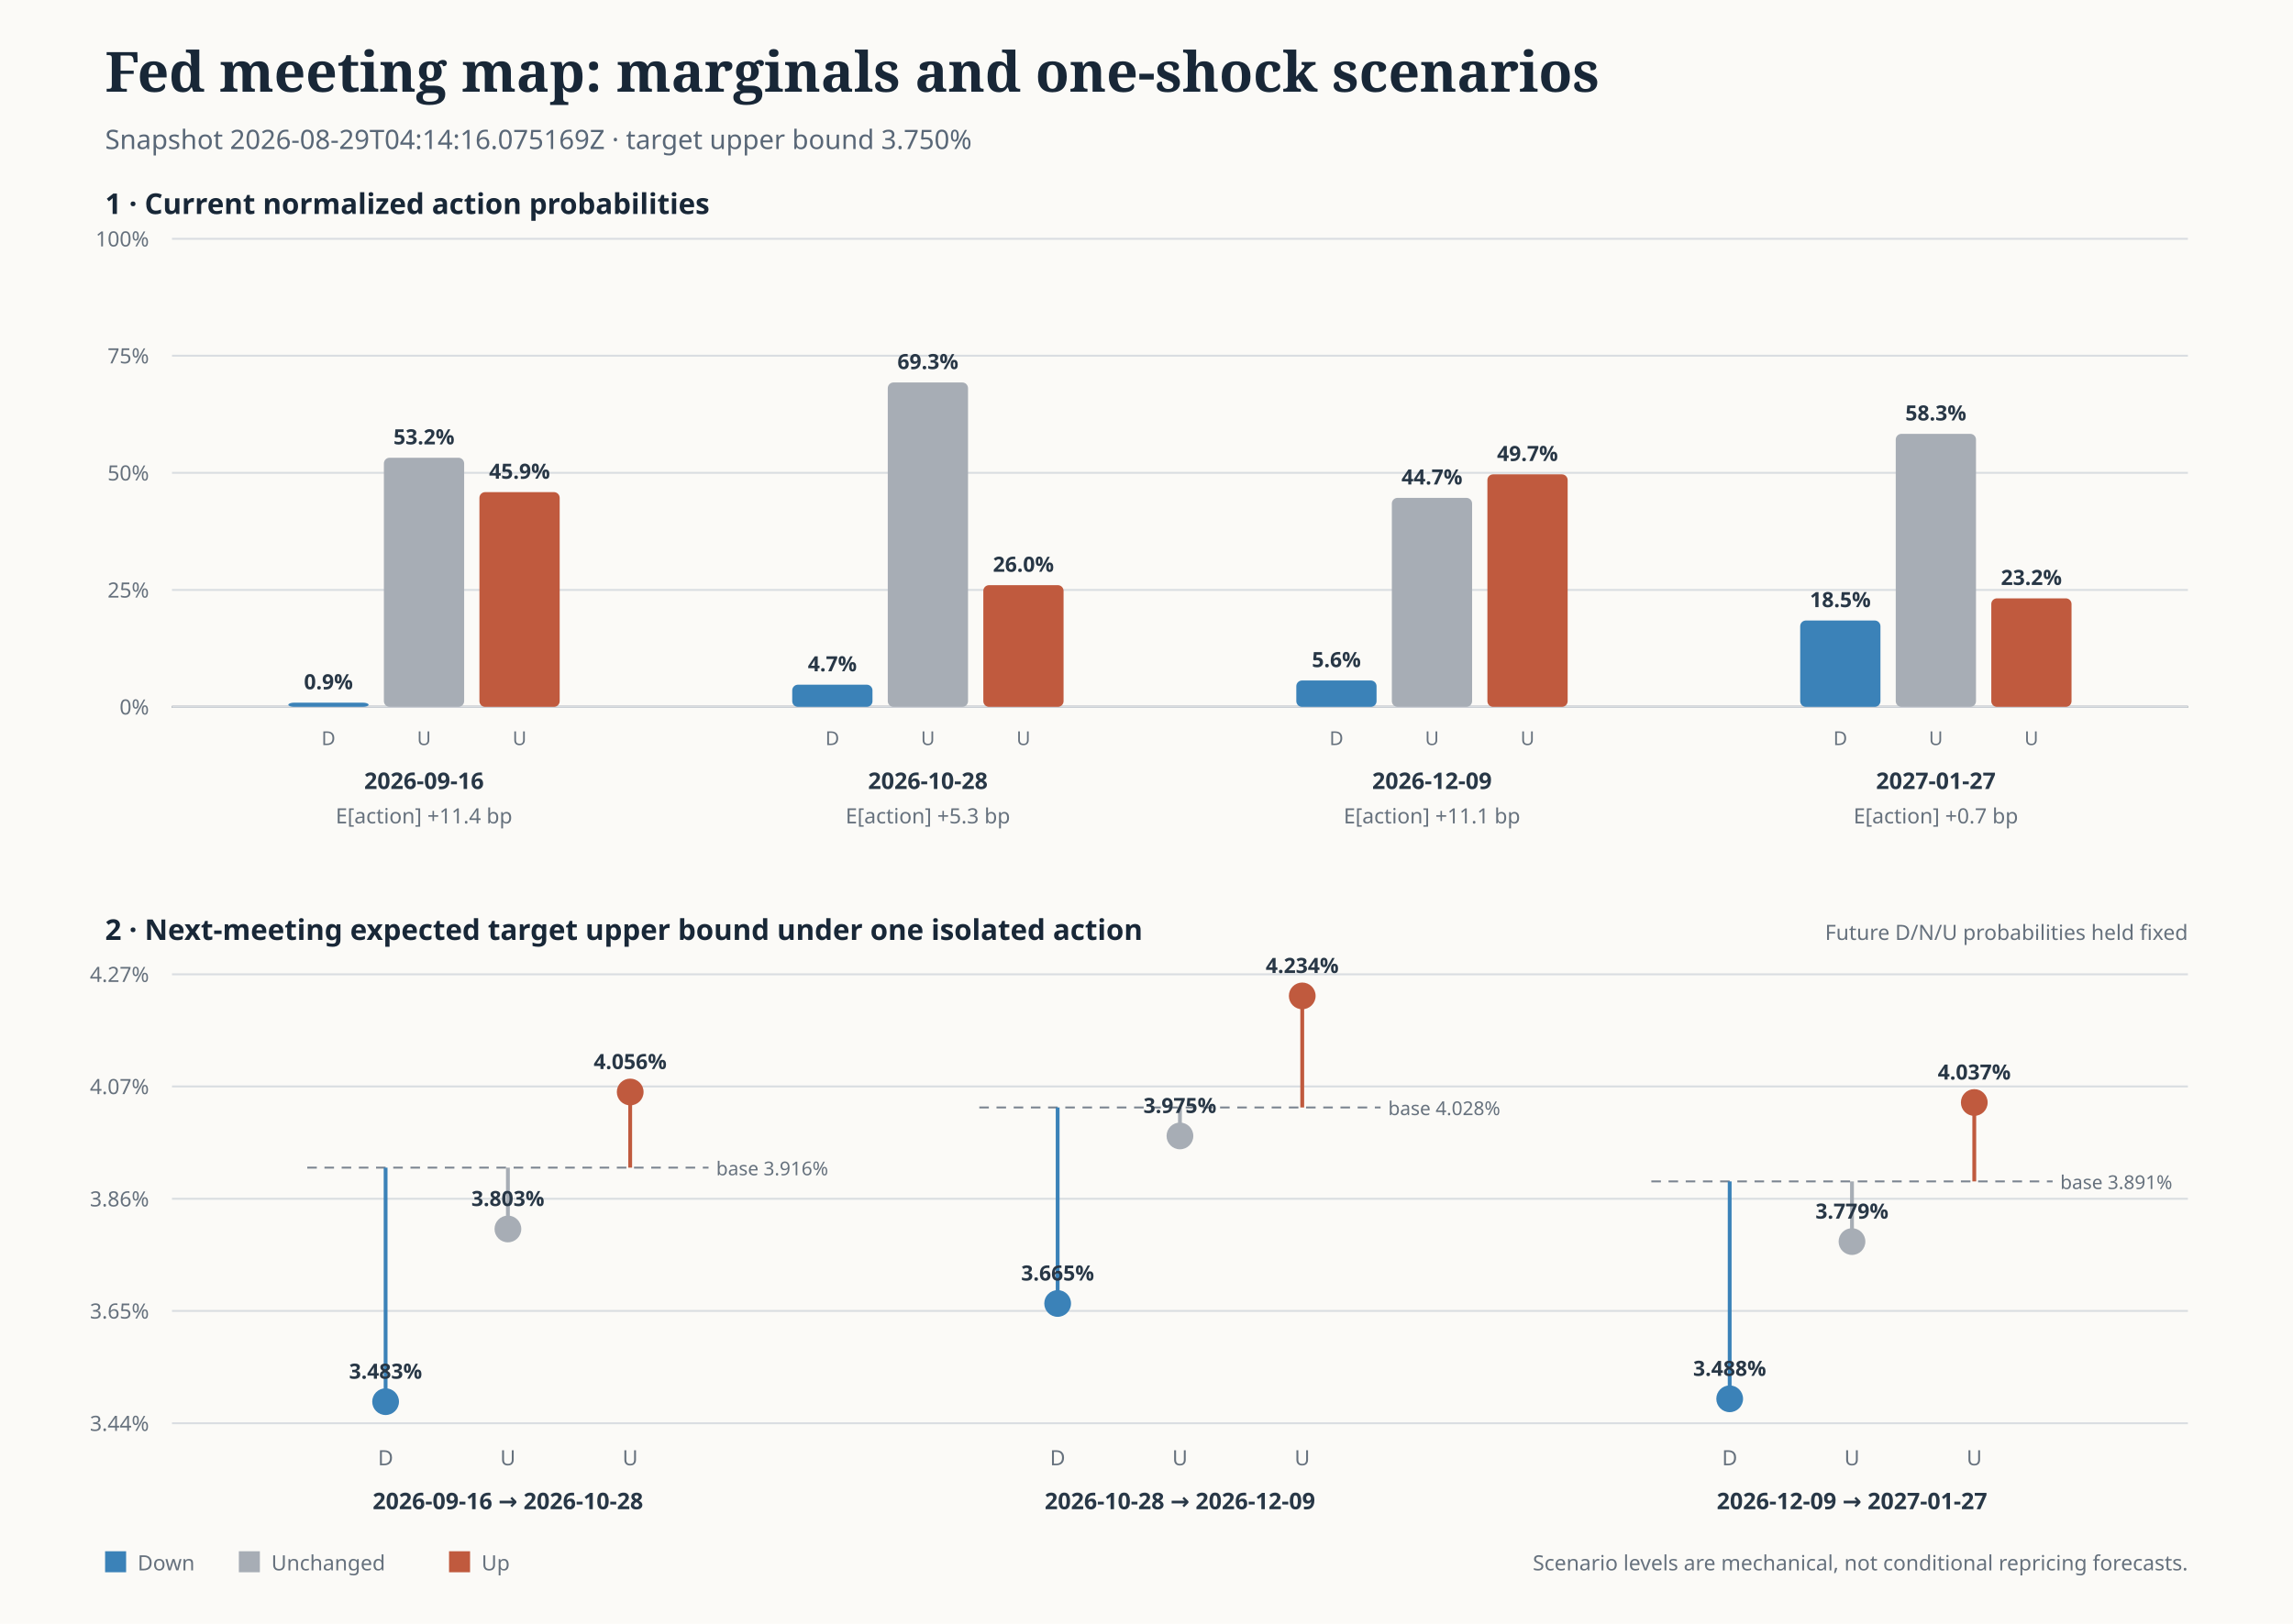
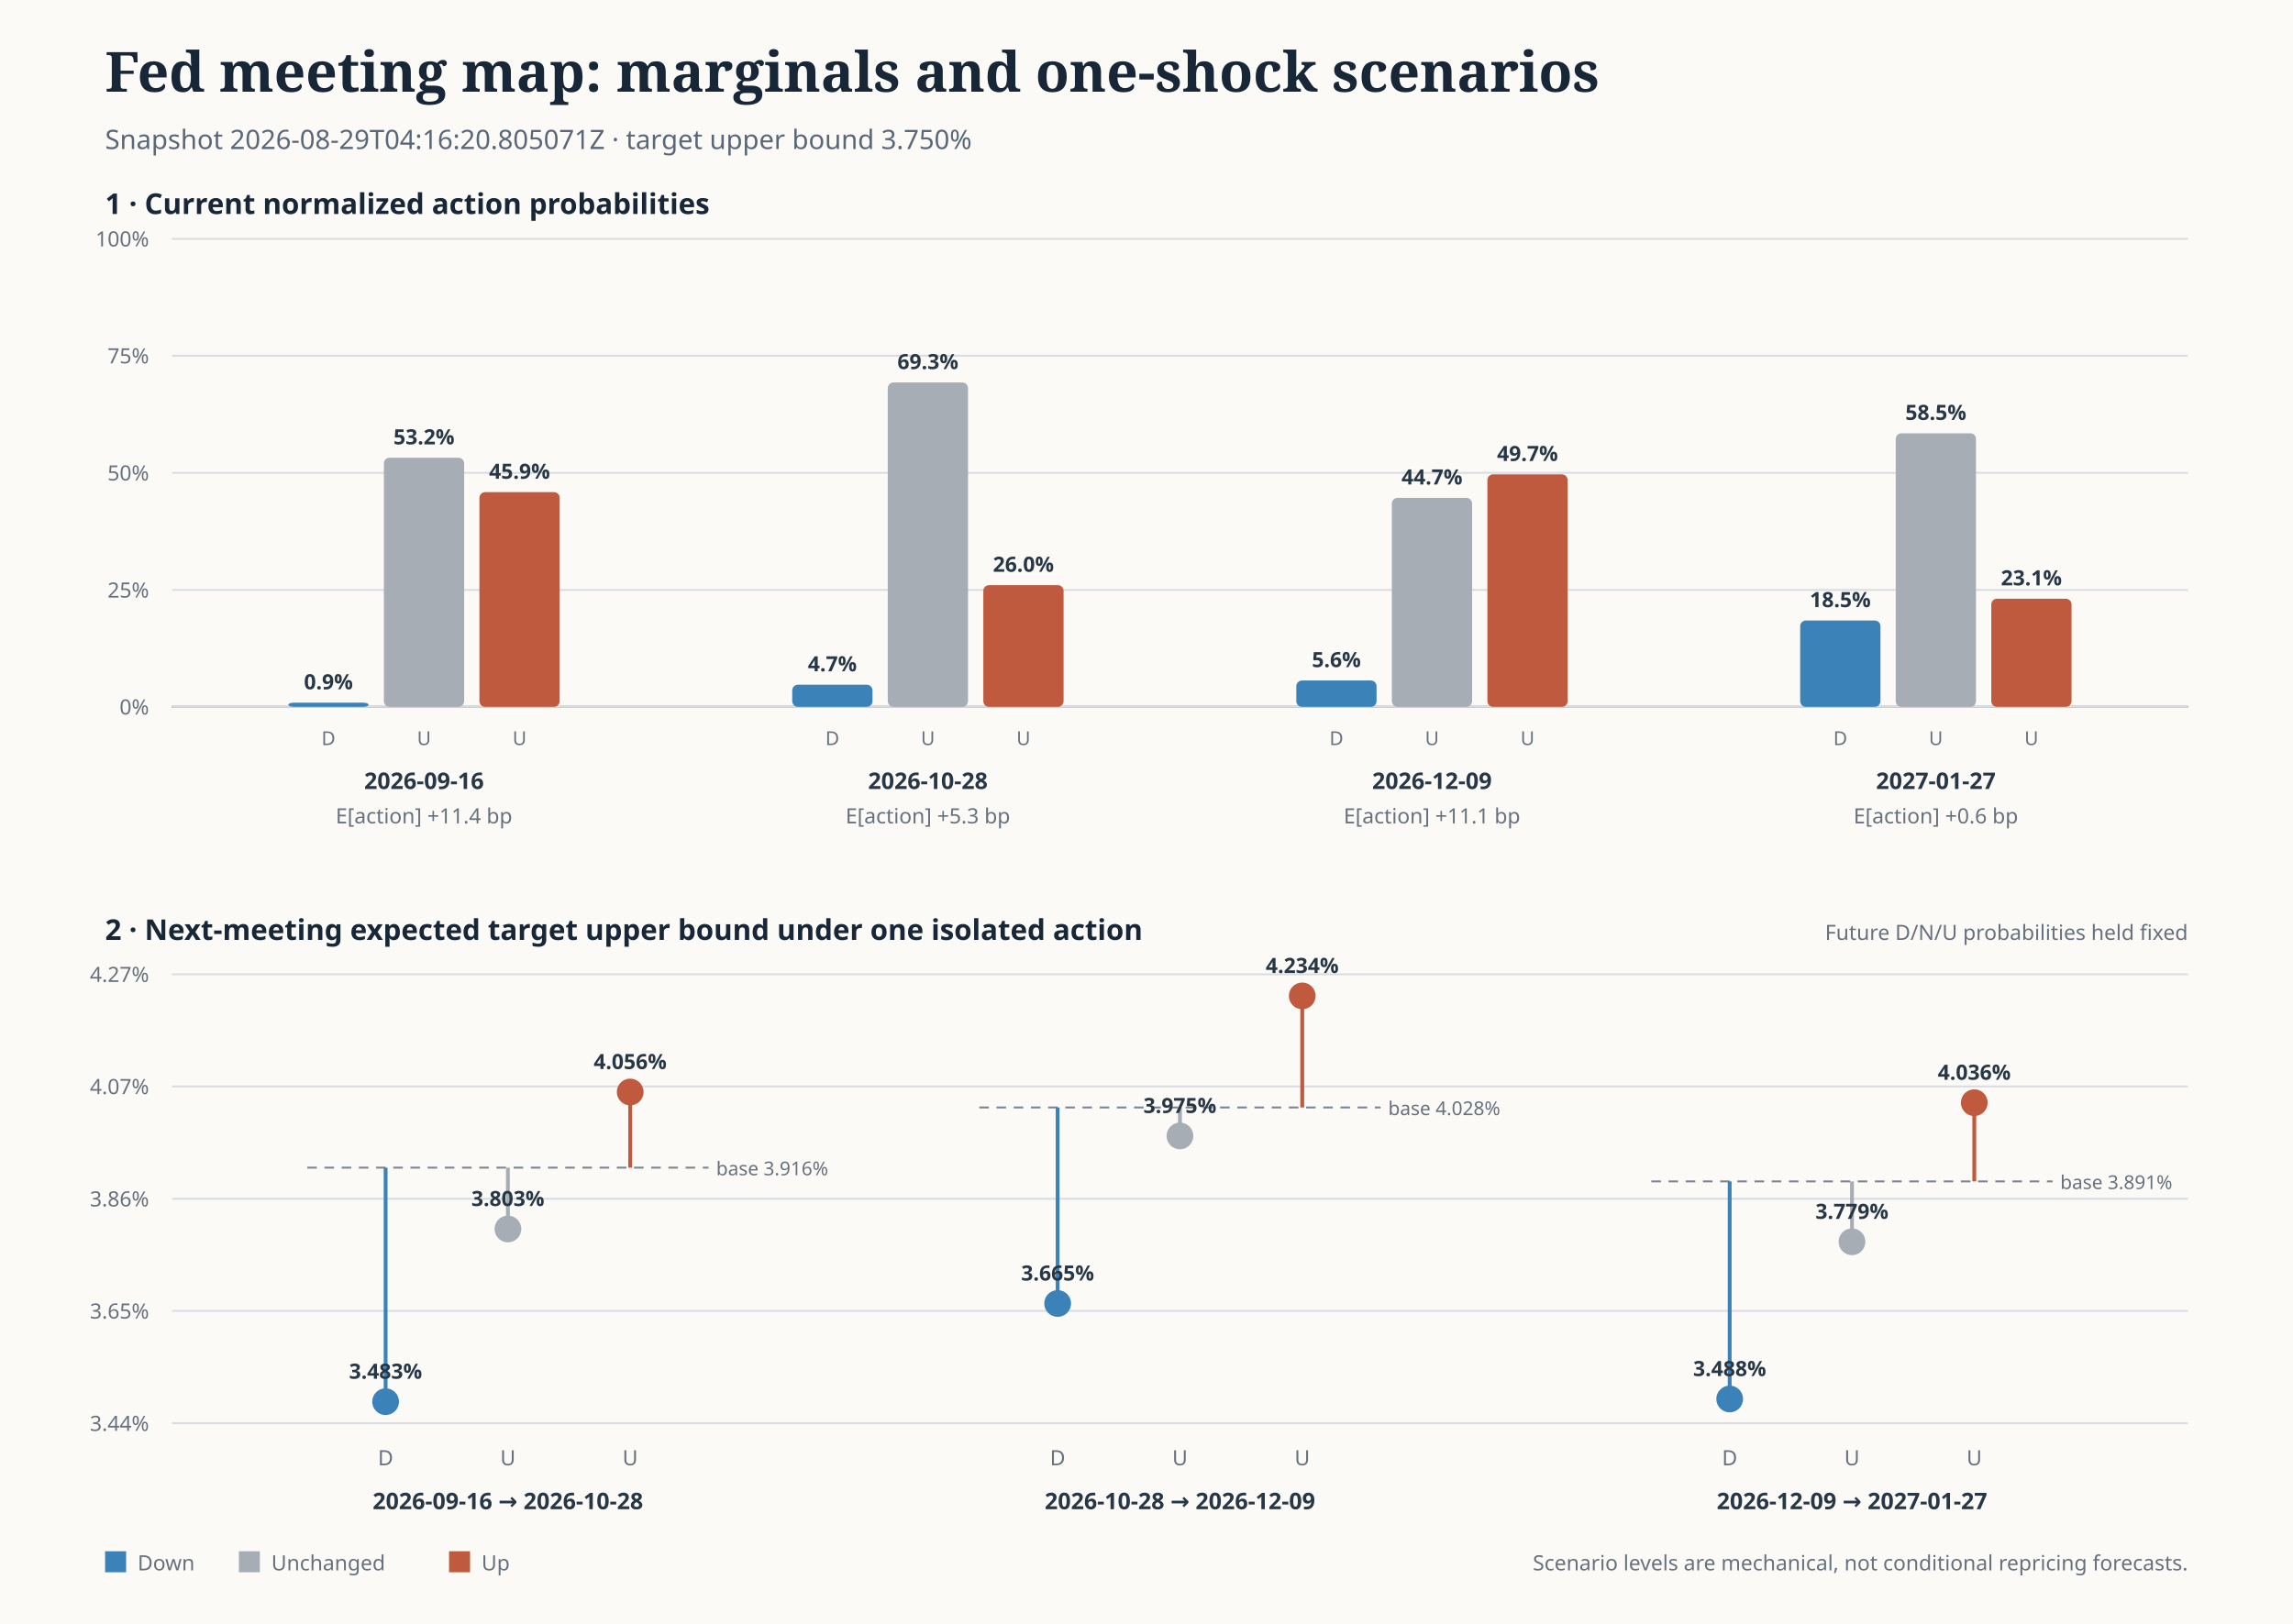
<svg xmlns="http://www.w3.org/2000/svg" width="1200" height="850" viewBox="0 0 1200 850" role="img" aria-labelledby="title desc">
  <rect width="100%" height="100%" fill="#fbfaf7" />
  <text x="55" y="48" font-family="Georgia, serif" font-size="29" font-weight="700" fill="#182737">Fed meeting map: marginals and one-shock scenarios</text>
-   <text x="55" y="78" font-family="system-ui, sans-serif" font-size="14" fill="#596777">Snapshot 2026-08-29T04:14:16.075169Z · target upper bound 3.750%</text>
+   <text x="55" y="78" font-family="system-ui, sans-serif" font-size="14" fill="#596777">Snapshot 2026-08-29T04:16:20.805071Z · target upper bound 3.750%</text>
  <text x="55" y="112" font-family="system-ui, sans-serif" font-size="15" font-weight="650" fill="#182737">1 · Current normalized action probabilities</text>
  <line x1="90" y1="370" x2="1145" y2="370" stroke="#4d5966" />
  <line x1="90" y1="370.0" x2="1145" y2="370.0" stroke="#d9dde1" stroke-width="1" />
  <text x="78" y="374.0" text-anchor="end" font-family="system-ui, sans-serif" font-size="11" fill="#66717d">0%</text>
  <line x1="90" y1="308.8" x2="1145" y2="308.8" stroke="#d9dde1" stroke-width="1" />
  <text x="78" y="312.8" text-anchor="end" font-family="system-ui, sans-serif" font-size="11" fill="#66717d">25%</text>
  <line x1="90" y1="247.5" x2="1145" y2="247.5" stroke="#d9dde1" stroke-width="1" />
  <text x="78" y="251.5" text-anchor="end" font-family="system-ui, sans-serif" font-size="11" fill="#66717d">50%</text>
  <line x1="90" y1="186.2" x2="1145" y2="186.2" stroke="#d9dde1" stroke-width="1" />
  <text x="78" y="190.2" text-anchor="end" font-family="system-ui, sans-serif" font-size="11" fill="#66717d">75%</text>
  <line x1="90" y1="125.0" x2="1145" y2="125.0" stroke="#d9dde1" stroke-width="1" />
  <text x="78" y="129.0" text-anchor="end" font-family="system-ui, sans-serif" font-size="11" fill="#66717d">100%</text>
  <rect data-bar="2026-09-16-down" x="150.9" y="367.8" width="42" height="2.2" rx="3" fill="#3b82b8" />
  <text x="171.9" y="360.8" text-anchor="middle" font-family="system-ui, sans-serif" font-size="11" font-weight="650" fill="#283746">0.9%</text>
  <text x="171.9" y="390" text-anchor="middle" font-family="system-ui, sans-serif" font-size="10" fill="#66717d">D</text>
  <rect data-bar="2026-09-16-unchanged" x="200.9" y="239.6" width="42" height="130.4" rx="3" fill="#a7adb5" />
  <text x="221.9" y="232.6" text-anchor="middle" font-family="system-ui, sans-serif" font-size="11" font-weight="650" fill="#283746">53.2%</text>
  <text x="221.9" y="390" text-anchor="middle" font-family="system-ui, sans-serif" font-size="10" fill="#66717d">U</text>
  <rect data-bar="2026-09-16-up" x="250.9" y="257.6" width="42" height="112.4" rx="3" fill="#c05a3e" />
  <text x="271.9" y="250.6" text-anchor="middle" font-family="system-ui, sans-serif" font-size="11" font-weight="650" fill="#283746">45.9%</text>
  <text x="271.9" y="390" text-anchor="middle" font-family="system-ui, sans-serif" font-size="10" fill="#66717d">U</text>
  <text x="221.9" y="413" text-anchor="middle" font-family="system-ui, sans-serif" font-size="12" font-weight="650" fill="#283746">2026-09-16</text>
  <text x="221.9" y="431" text-anchor="middle" font-family="system-ui, sans-serif" font-size="11" fill="#66717d">E[action] +11.4 bp</text>
  <rect data-bar="2026-10-28-down" x="414.6" y="358.4" width="42" height="11.6" rx="3" fill="#3b82b8" />
  <text x="435.6" y="351.4" text-anchor="middle" font-family="system-ui, sans-serif" font-size="11" font-weight="650" fill="#283746">4.7%</text>
  <text x="435.6" y="390" text-anchor="middle" font-family="system-ui, sans-serif" font-size="10" fill="#66717d">D</text>
  <rect data-bar="2026-10-28-unchanged" x="464.6" y="200.2" width="42" height="169.8" rx="3" fill="#a7adb5" />
  <text x="485.6" y="193.2" text-anchor="middle" font-family="system-ui, sans-serif" font-size="11" font-weight="650" fill="#283746">69.3%</text>
  <text x="485.6" y="390" text-anchor="middle" font-family="system-ui, sans-serif" font-size="10" fill="#66717d">U</text>
  <rect data-bar="2026-10-28-up" x="514.6" y="306.3" width="42" height="63.7" rx="3" fill="#c05a3e" />
  <text x="535.6" y="299.3" text-anchor="middle" font-family="system-ui, sans-serif" font-size="11" font-weight="650" fill="#283746">26.0%</text>
  <text x="535.6" y="390" text-anchor="middle" font-family="system-ui, sans-serif" font-size="10" fill="#66717d">U</text>
  <text x="485.6" y="413" text-anchor="middle" font-family="system-ui, sans-serif" font-size="12" font-weight="650" fill="#283746">2026-10-28</text>
  <text x="485.6" y="431" text-anchor="middle" font-family="system-ui, sans-serif" font-size="11" fill="#66717d">E[action] +5.3 bp</text>
  <rect data-bar="2026-12-09-down" x="678.4" y="356.2" width="42" height="13.8" rx="3" fill="#3b82b8" />
  <text x="699.4" y="349.2" text-anchor="middle" font-family="system-ui, sans-serif" font-size="11" font-weight="650" fill="#283746">5.6%</text>
  <text x="699.4" y="390" text-anchor="middle" font-family="system-ui, sans-serif" font-size="10" fill="#66717d">D</text>
  <rect data-bar="2026-12-09-unchanged" x="728.4" y="260.6" width="42" height="109.4" rx="3" fill="#a7adb5" />
  <text x="749.4" y="253.6" text-anchor="middle" font-family="system-ui, sans-serif" font-size="11" font-weight="650" fill="#283746">44.7%</text>
  <text x="749.4" y="390" text-anchor="middle" font-family="system-ui, sans-serif" font-size="10" fill="#66717d">U</text>
  <rect data-bar="2026-12-09-up" x="778.4" y="248.3" width="42" height="121.7" rx="3" fill="#c05a3e" />
  <text x="799.4" y="241.3" text-anchor="middle" font-family="system-ui, sans-serif" font-size="11" font-weight="650" fill="#283746">49.7%</text>
  <text x="799.4" y="390" text-anchor="middle" font-family="system-ui, sans-serif" font-size="10" fill="#66717d">U</text>
  <text x="749.4" y="413" text-anchor="middle" font-family="system-ui, sans-serif" font-size="12" font-weight="650" fill="#283746">2026-12-09</text>
  <text x="749.4" y="431" text-anchor="middle" font-family="system-ui, sans-serif" font-size="11" fill="#66717d">E[action] +11.1 bp</text>
  <rect data-bar="2027-01-27-down" x="942.1" y="324.8" width="42" height="45.2" rx="3" fill="#3b82b8" />
  <text x="963.1" y="317.8" text-anchor="middle" font-family="system-ui, sans-serif" font-size="11" font-weight="650" fill="#283746">18.5%</text>
  <text x="963.1" y="390" text-anchor="middle" font-family="system-ui, sans-serif" font-size="10" fill="#66717d">D</text>
-   <rect data-bar="2027-01-27-unchanged" x="992.1" y="227.1" width="42" height="142.9" rx="3" fill="#a7adb5" />
-   <text x="1013.1" y="220.1" text-anchor="middle" font-family="system-ui, sans-serif" font-size="11" font-weight="650" fill="#283746">58.3%</text>
+   <rect data-bar="2027-01-27-unchanged" x="992.1" y="226.8" width="42" height="143.2" rx="3" fill="#a7adb5" />
+   <text x="1013.1" y="219.8" text-anchor="middle" font-family="system-ui, sans-serif" font-size="11" font-weight="650" fill="#283746">58.5%</text>
  <text x="1013.1" y="390" text-anchor="middle" font-family="system-ui, sans-serif" font-size="10" fill="#66717d">U</text>
-   <rect data-bar="2027-01-27-up" x="1042.1" y="313.2" width="42" height="56.8" rx="3" fill="#c05a3e" />
-   <text x="1063.1" y="306.2" text-anchor="middle" font-family="system-ui, sans-serif" font-size="11" font-weight="650" fill="#283746">23.2%</text>
+   <rect data-bar="2027-01-27-up" x="1042.1" y="313.4" width="42" height="56.6" rx="3" fill="#c05a3e" />
+   <text x="1063.1" y="306.4" text-anchor="middle" font-family="system-ui, sans-serif" font-size="11" font-weight="650" fill="#283746">23.1%</text>
  <text x="1063.1" y="390" text-anchor="middle" font-family="system-ui, sans-serif" font-size="10" fill="#66717d">U</text>
  <text x="1013.1" y="413" text-anchor="middle" font-family="system-ui, sans-serif" font-size="12" font-weight="650" fill="#283746">2027-01-27</text>
-   <text x="1013.1" y="431" text-anchor="middle" font-family="system-ui, sans-serif" font-size="11" fill="#66717d">E[action] +0.7 bp</text>
+   <text x="1013.1" y="431" text-anchor="middle" font-family="system-ui, sans-serif" font-size="11" fill="#66717d">E[action] +0.6 bp</text>
  <text x="55" y="492" font-family="system-ui, sans-serif" font-size="15" font-weight="650" fill="#182737">2 · Next-meeting expected target upper bound under one isolated action</text>
  <text x="1145" y="492" text-anchor="end" font-family="system-ui, sans-serif" font-size="11" fill="#66717d">Future D/N/U probabilities held fixed</text>
  <line x1="90" y1="745.0" x2="1145" y2="745.0" stroke="#d9dde1" />
  <text x="78" y="749.0" text-anchor="end" font-family="system-ui, sans-serif" font-size="11" fill="#66717d">3.44%</text>
  <line x1="90" y1="686.2" x2="1145" y2="686.2" stroke="#d9dde1" />
  <text x="78" y="690.2" text-anchor="end" font-family="system-ui, sans-serif" font-size="11" fill="#66717d">3.65%</text>
  <line x1="90" y1="627.5" x2="1145" y2="627.5" stroke="#d9dde1" />
  <text x="78" y="631.5" text-anchor="end" font-family="system-ui, sans-serif" font-size="11" fill="#66717d">3.86%</text>
  <line x1="90" y1="568.7" x2="1145" y2="568.7" stroke="#d9dde1" />
  <text x="78" y="572.7" text-anchor="end" font-family="system-ui, sans-serif" font-size="11" fill="#66717d">4.07%</text>
  <line x1="90" y1="510.0" x2="1145" y2="510.0" stroke="#d9dde1" />
  <text x="78" y="514.0" text-anchor="end" font-family="system-ui, sans-serif" font-size="11" fill="#66717d">4.27%</text>
  <line x1="160.8" y1="611.2" x2="370.8" y2="611.2" stroke="#7b8490" stroke-dasharray="5 4" />
  <text x="374.8" y="615.2" font-family="system-ui, sans-serif" font-size="10" fill="#66717d">base 3.916%</text>
  <line x1="201.8" y1="611.2" x2="201.8" y2="733.7" stroke="#3b82b8" stroke-width="2" />
  <circle data-scenario="2026-09-16-down" cx="201.8" cy="733.7" r="7" fill="#3b82b8" />
  <text x="201.8" y="721.7" text-anchor="middle" font-family="system-ui, sans-serif" font-size="11" font-weight="650" fill="#283746">3.483%</text>
  <text x="201.8" y="767" text-anchor="middle" font-family="system-ui, sans-serif" font-size="11" fill="#66717d">D</text>
  <line x1="265.8" y1="611.2" x2="265.8" y2="643.3" stroke="#a7adb5" stroke-width="2" />
  <circle data-scenario="2026-09-16-unchanged" cx="265.8" cy="643.3" r="7" fill="#a7adb5" />
  <text x="265.8" y="631.3" text-anchor="middle" font-family="system-ui, sans-serif" font-size="11" font-weight="650" fill="#283746">3.803%</text>
  <text x="265.8" y="767" text-anchor="middle" font-family="system-ui, sans-serif" font-size="11" fill="#66717d">U</text>
  <line x1="329.8" y1="611.2" x2="329.8" y2="571.6" stroke="#c05a3e" stroke-width="2" />
  <circle data-scenario="2026-09-16-up" cx="329.8" cy="571.6" r="7" fill="#c05a3e" />
  <text x="329.8" y="559.6" text-anchor="middle" font-family="system-ui, sans-serif" font-size="11" font-weight="650" fill="#283746">4.056%</text>
  <text x="329.8" y="767" text-anchor="middle" font-family="system-ui, sans-serif" font-size="11" fill="#66717d">U</text>
  <text x="265.8" y="790" text-anchor="middle" font-family="system-ui, sans-serif" font-size="12" font-weight="650" fill="#283746">2026-09-16 → 2026-10-28</text>
  <line x1="512.5" y1="579.7" x2="722.5" y2="579.7" stroke="#7b8490" stroke-dasharray="5 4" />
  <text x="726.5" y="583.7" font-family="system-ui, sans-serif" font-size="10" fill="#66717d">base 4.028%</text>
  <line x1="553.5" y1="579.7" x2="553.5" y2="682.3" stroke="#3b82b8" stroke-width="2" />
  <circle data-scenario="2026-10-28-down" cx="553.5" cy="682.3" r="7" fill="#3b82b8" />
  <text x="553.5" y="670.3" text-anchor="middle" font-family="system-ui, sans-serif" font-size="11" font-weight="650" fill="#283746">3.665%</text>
  <text x="553.5" y="767" text-anchor="middle" font-family="system-ui, sans-serif" font-size="11" fill="#66717d">D</text>
  <line x1="617.5" y1="579.7" x2="617.5" y2="594.6" stroke="#a7adb5" stroke-width="2" />
  <circle data-scenario="2026-10-28-unchanged" cx="617.5" cy="594.6" r="7" fill="#a7adb5" />
  <text x="617.5" y="582.6" text-anchor="middle" font-family="system-ui, sans-serif" font-size="11" font-weight="650" fill="#283746">3.975%</text>
  <text x="617.5" y="767" text-anchor="middle" font-family="system-ui, sans-serif" font-size="11" fill="#66717d">U</text>
  <line x1="681.5" y1="579.7" x2="681.5" y2="521.3" stroke="#c05a3e" stroke-width="2" />
  <circle data-scenario="2026-10-28-up" cx="681.5" cy="521.3" r="7" fill="#c05a3e" />
  <text x="681.5" y="509.3" text-anchor="middle" font-family="system-ui, sans-serif" font-size="11" font-weight="650" fill="#283746">4.234%</text>
  <text x="681.5" y="767" text-anchor="middle" font-family="system-ui, sans-serif" font-size="11" fill="#66717d">U</text>
  <text x="617.5" y="790" text-anchor="middle" font-family="system-ui, sans-serif" font-size="12" font-weight="650" fill="#283746">2026-10-28 → 2026-12-09</text>
  <line x1="864.2" y1="618.4" x2="1074.2" y2="618.4" stroke="#7b8490" stroke-dasharray="5 4" />
  <text x="1078.2" y="622.4" font-family="system-ui, sans-serif" font-size="10" fill="#66717d">base 3.891%</text>
-   <line x1="905.2" y1="618.4" x2="905.2" y2="732.2" stroke="#3b82b8" stroke-width="2" />
-   <circle data-scenario="2026-12-09-down" cx="905.2" cy="732.2" r="7" fill="#3b82b8" />
-   <text x="905.2" y="720.2" text-anchor="middle" font-family="system-ui, sans-serif" font-size="11" font-weight="650" fill="#283746">3.488%</text>
+   <line x1="905.2" y1="618.4" x2="905.2" y2="732.3" stroke="#3b82b8" stroke-width="2" />
+   <circle data-scenario="2026-12-09-down" cx="905.2" cy="732.3" r="7" fill="#3b82b8" />
+   <text x="905.2" y="720.3" text-anchor="middle" font-family="system-ui, sans-serif" font-size="11" font-weight="650" fill="#283746">3.488%</text>
  <text x="905.2" y="767" text-anchor="middle" font-family="system-ui, sans-serif" font-size="11" fill="#66717d">D</text>
-   <line x1="969.2" y1="618.4" x2="969.2" y2="649.9" stroke="#a7adb5" stroke-width="2" />
-   <circle data-scenario="2026-12-09-unchanged" cx="969.2" cy="649.9" r="7" fill="#a7adb5" />
-   <text x="969.2" y="637.9" text-anchor="middle" font-family="system-ui, sans-serif" font-size="11" font-weight="650" fill="#283746">3.779%</text>
+   <line x1="969.2" y1="618.4" x2="969.2" y2="650.0" stroke="#a7adb5" stroke-width="2" />
+   <circle data-scenario="2026-12-09-unchanged" cx="969.2" cy="650.0" r="7" fill="#a7adb5" />
+   <text x="969.2" y="638.0" text-anchor="middle" font-family="system-ui, sans-serif" font-size="11" font-weight="650" fill="#283746">3.779%</text>
  <text x="969.2" y="767" text-anchor="middle" font-family="system-ui, sans-serif" font-size="11" fill="#66717d">U</text>
-   <line x1="1033.2" y1="618.4" x2="1033.2" y2="577.1" stroke="#c05a3e" stroke-width="2" />
-   <circle data-scenario="2026-12-09-up" cx="1033.2" cy="577.1" r="7" fill="#c05a3e" />
-   <text x="1033.2" y="565.1" text-anchor="middle" font-family="system-ui, sans-serif" font-size="11" font-weight="650" fill="#283746">4.037%</text>
+   <line x1="1033.2" y1="618.4" x2="1033.2" y2="577.2" stroke="#c05a3e" stroke-width="2" />
+   <circle data-scenario="2026-12-09-up" cx="1033.2" cy="577.2" r="7" fill="#c05a3e" />
+   <text x="1033.2" y="565.2" text-anchor="middle" font-family="system-ui, sans-serif" font-size="11" font-weight="650" fill="#283746">4.036%</text>
  <text x="1033.2" y="767" text-anchor="middle" font-family="system-ui, sans-serif" font-size="11" fill="#66717d">U</text>
  <text x="969.2" y="790" text-anchor="middle" font-family="system-ui, sans-serif" font-size="12" font-weight="650" fill="#283746">2026-12-09 → 2027-01-27</text>
  <rect x="55" y="812" width="11" height="11" fill="#3b82b8" />
  <text x="72" y="822" font-family="system-ui, sans-serif" font-size="11" fill="#66717d">Down</text>
  <rect x="125" y="812" width="11" height="11" fill="#a7adb5" />
  <text x="142" y="822" font-family="system-ui, sans-serif" font-size="11" fill="#66717d">Unchanged</text>
  <rect x="235" y="812" width="11" height="11" fill="#c05a3e" />
  <text x="252" y="822" font-family="system-ui, sans-serif" font-size="11" fill="#66717d">Up</text>
  <text x="1145" y="822" text-anchor="end" font-family="system-ui, sans-serif" font-size="11" fill="#66717d">Scenario levels are mechanical, not conditional repricing forecasts.</text>
</svg>
